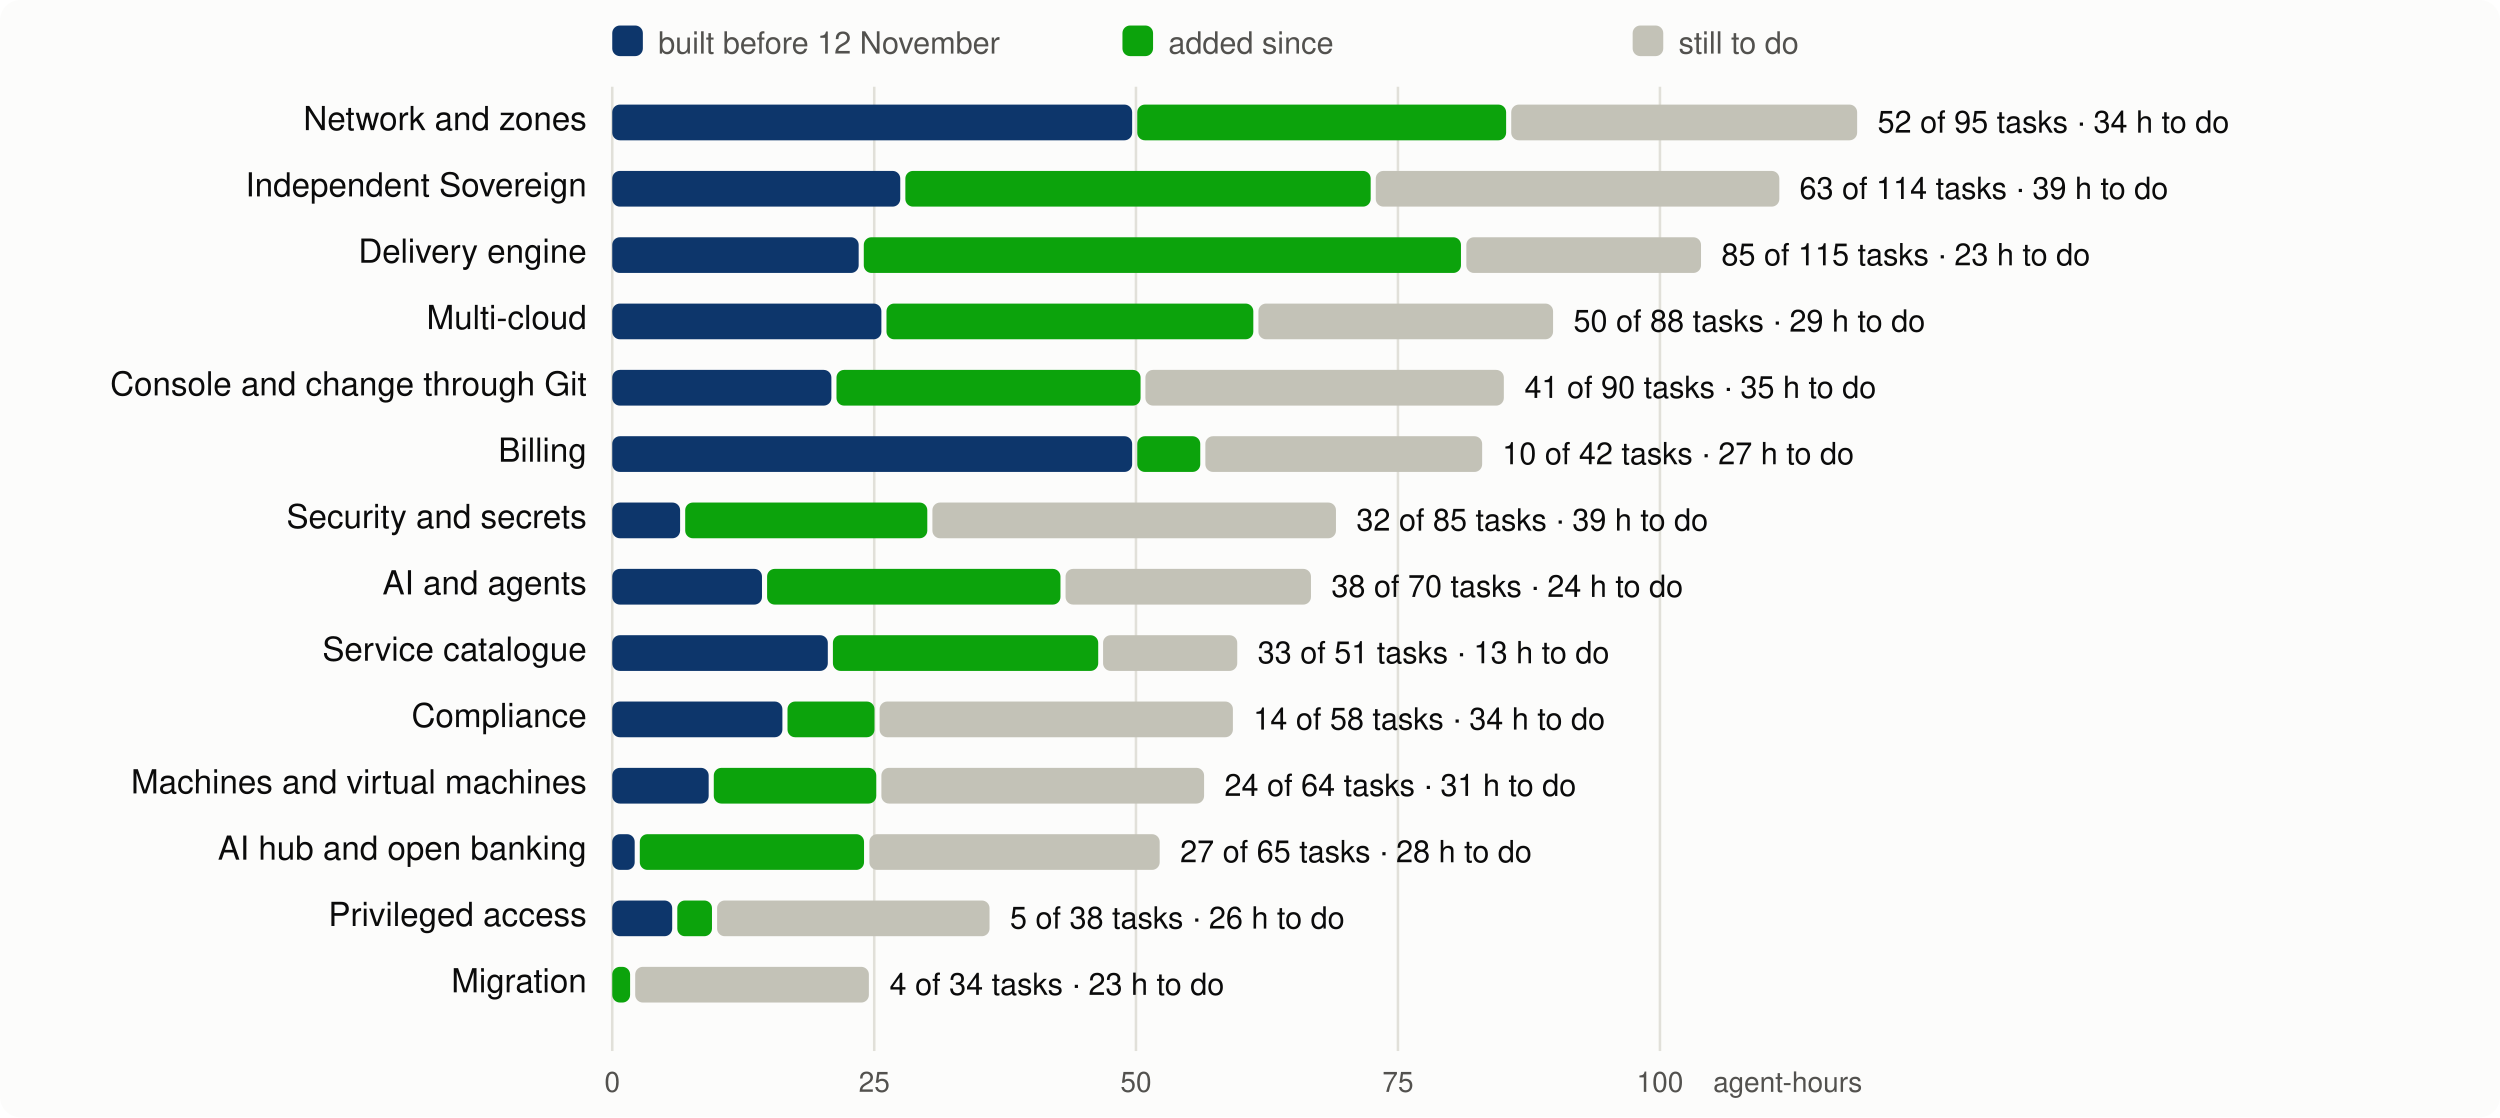
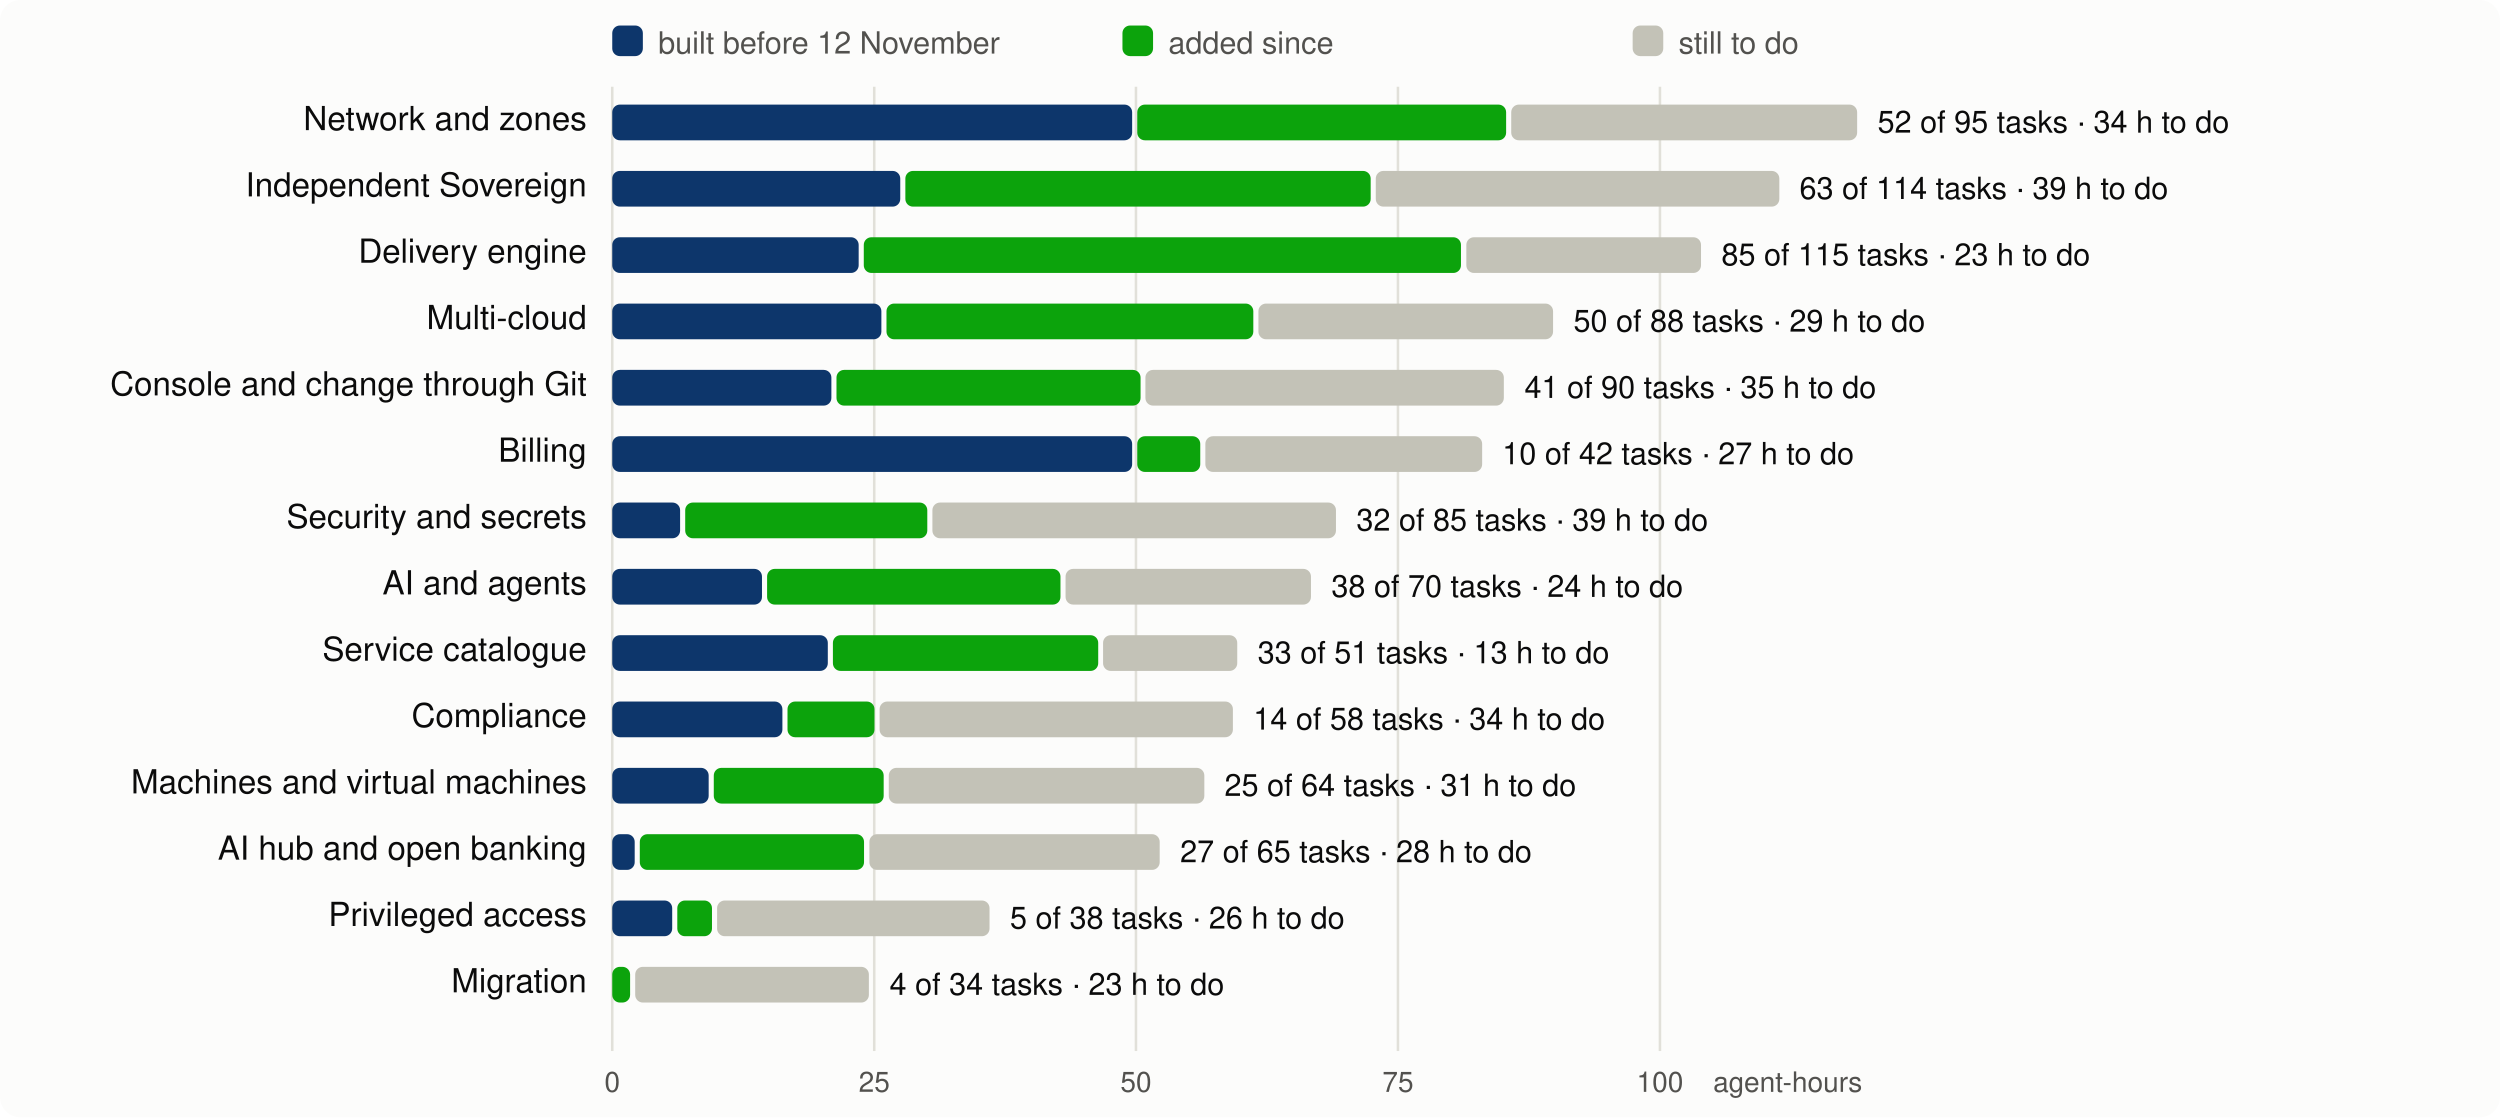
<svg xmlns="http://www.w3.org/2000/svg" viewBox="0 0 980 438" width="980" height="438" font-family="system-ui,-apple-system,Segoe UI,Helvetica,Arial,sans-serif" font-size="13">
  <rect width="980" height="438" rx="8" fill="#fcfcfb" />
  <line x1="240.0" x2="240.0" y1="34" y2="412" stroke="#e1e0d9" />
  <text x="240.0" y="428" text-anchor="middle" fill="#52514e" font-size="11">0</text>
  <line x1="342.7" x2="342.7" y1="34" y2="412" stroke="#e1e0d9" />
  <text x="342.7" y="428" text-anchor="middle" fill="#52514e" font-size="11">25</text>
  <line x1="445.3" x2="445.3" y1="34" y2="412" stroke="#e1e0d9" />
  <text x="445.3" y="428" text-anchor="middle" fill="#52514e" font-size="11">50</text>
  <line x1="548.0" x2="548.0" y1="34" y2="412" stroke="#e1e0d9" />
  <text x="548.0" y="428" text-anchor="middle" fill="#52514e" font-size="11">75</text>
  <line x1="650.7" x2="650.7" y1="34" y2="412" stroke="#e1e0d9" />
  <text x="650.7" y="428" text-anchor="middle" fill="#52514e" font-size="11">100</text>
  <text x="730" y="428" text-anchor="end" fill="#52514e" font-size="11">agent-hours</text>
  <rect x="240" y="10" width="12" height="12" rx="3" fill="#0d366b" />
  <text x="258" y="21" fill="#52514e" font-size="12">built before 12 November</text>
  <rect x="440" y="10" width="12" height="12" rx="3" fill="#0ca30c" />
  <text x="458" y="21" fill="#52514e" font-size="12">added since</text>
  <rect x="640" y="10" width="12" height="12" rx="3" fill="#c3c2b7" />
  <text x="658" y="21" fill="#52514e" font-size="12">still to do</text>
  <text x="230" y="51" text-anchor="end" fill="#0b0b0b">Network and zones</text>
  <rect x="240.0" y="41" width="203.8" height="14" rx="3" fill="#0d366b" />
  <rect x="445.8" y="41" width="144.6" height="14" rx="3" fill="#0ca30c" />
  <rect x="592.4" y="41" width="135.6" height="14" rx="3" fill="#c3c2b7" />
  <text x="736.0" y="52" fill="#0b0b0b" font-size="12">52 of 95 tasks · 34 h to do</text>
  <text x="230" y="77" text-anchor="end" fill="#0b0b0b">Independent Sovereign</text>
  <rect x="240.0" y="67" width="112.9" height="14" rx="3" fill="#0d366b" />
  <rect x="354.9" y="67" width="182.4" height="14" rx="3" fill="#0ca30c" />
  <rect x="539.3" y="67" width="158.2" height="14" rx="3" fill="#c3c2b7" />
  <text x="705.4" y="78" fill="#0b0b0b" font-size="12">63 of 114 tasks · 39 h to do</text>
  <text x="230" y="103" text-anchor="end" fill="#0b0b0b">Delivery engine</text>
  <rect x="240.0" y="93" width="96.6" height="14" rx="3" fill="#0d366b" />
  <rect x="338.6" y="93" width="234.1" height="14" rx="3" fill="#0ca30c" />
  <rect x="574.8" y="93" width="92.0" height="14" rx="3" fill="#c3c2b7" />
  <text x="674.8" y="104" fill="#0b0b0b" font-size="12">85 of 115 tasks · 23 h to do</text>
  <text x="230" y="129" text-anchor="end" fill="#0b0b0b">Multi-cloud</text>
  <rect x="240.0" y="119" width="105.5" height="14" rx="3" fill="#0d366b" />
  <rect x="347.5" y="119" width="143.8" height="14" rx="3" fill="#0ca30c" />
  <rect x="493.3" y="119" width="115.5" height="14" rx="3" fill="#c3c2b7" />
  <text x="616.8" y="130" fill="#0b0b0b" font-size="12">50 of 88 tasks · 29 h to do</text>
  <text x="230" y="155" text-anchor="end" fill="#0b0b0b">Console and change through Git</text>
  <rect x="240.0" y="145" width="85.9" height="14" rx="3" fill="#0d366b" />
  <rect x="327.9" y="145" width="119.2" height="14" rx="3" fill="#0ca30c" />
  <rect x="449.0" y="145" width="140.5" height="14" rx="3" fill="#c3c2b7" />
  <text x="597.6" y="156" fill="#0b0b0b" font-size="12">41 of 90 tasks · 35 h to do</text>
  <text x="230" y="181" text-anchor="end" fill="#0b0b0b">Billing</text>
  <rect x="240.0" y="171" width="203.8" height="14" rx="3" fill="#0d366b" />
  <rect x="445.8" y="171" width="24.7" height="14" rx="3" fill="#0ca30c" />
  <rect x="472.5" y="171" width="108.5" height="14" rx="3" fill="#c3c2b7" />
  <text x="588.9" y="182" fill="#0b0b0b" font-size="12">10 of 42 tasks · 27 h to do</text>
  <text x="230" y="207" text-anchor="end" fill="#0b0b0b">Security and secrets</text>
  <rect x="240.0" y="197" width="26.6" height="14" rx="3" fill="#0d366b" />
  <rect x="268.6" y="197" width="94.9" height="14" rx="3" fill="#0ca30c" />
  <rect x="365.5" y="197" width="158.2" height="14" rx="3" fill="#c3c2b7" />
  <text x="531.7" y="208" fill="#0b0b0b" font-size="12">32 of 85 tasks · 39 h to do</text>
  <text x="230" y="233" text-anchor="end" fill="#0b0b0b">AI and agents</text>
  <rect x="240.0" y="223" width="58.7" height="14" rx="3" fill="#0d366b" />
  <rect x="300.7" y="223" width="115.0" height="14" rx="3" fill="#0ca30c" />
  <rect x="417.7" y="223" width="96.2" height="14" rx="3" fill="#c3c2b7" />
  <text x="521.9" y="234" fill="#0b0b0b" font-size="12">38 of 70 tasks · 24 h to do</text>
  <text x="230" y="259" text-anchor="end" fill="#0b0b0b">Service catalogue</text>
  <rect x="240.0" y="249" width="84.5" height="14" rx="3" fill="#0d366b" />
  <rect x="326.5" y="249" width="104.0" height="14" rx="3" fill="#0ca30c" />
  <rect x="432.4" y="249" width="52.6" height="14" rx="3" fill="#c3c2b7" />
  <text x="493.0" y="260" fill="#0b0b0b" font-size="12">33 of 51 tasks · 13 h to do</text>
  <text x="230" y="285" text-anchor="end" fill="#0b0b0b">Compliance</text>
  <rect x="240.0" y="275" width="66.7" height="14" rx="3" fill="#0d366b" />
  <rect x="308.7" y="275" width="34.1" height="14" rx="3" fill="#0ca30c" />
  <rect x="344.8" y="275" width="138.5" height="14" rx="3" fill="#c3c2b7" />
  <text x="491.3" y="286" fill="#0b0b0b" font-size="12">14 of 58 tasks · 34 h to do</text>
  <text x="230" y="311" text-anchor="end" fill="#0b0b0b">Machines and virtual machines</text>
  <rect x="240.0" y="301" width="37.8" height="14" rx="3" fill="#0d366b" />
-   <rect x="279.8" y="301" width="63.7" height="14" rx="3" fill="#0ca30c" />
-   <rect x="345.5" y="301" width="126.5" height="14" rx="3" fill="#c3c2b7" />
-   <text x="480.0" y="312" fill="#0b0b0b" font-size="12">24 of 64 tasks · 31 h to do</text>
+   <rect x="279.8" y="301" width="66.6" height="14" rx="3" fill="#0ca30c" />
+   <rect x="348.4" y="301" width="123.7" height="14" rx="3" fill="#c3c2b7" />
+   <text x="480.0" y="312" fill="#0b0b0b" font-size="12">25 of 64 tasks · 31 h to do</text>
  <text x="230" y="337" text-anchor="end" fill="#0b0b0b">AI hub and open banking</text>
  <rect x="240.0" y="327" width="8.8" height="14" rx="3" fill="#0d366b" />
  <rect x="250.8" y="327" width="87.9" height="14" rx="3" fill="#0ca30c" />
  <rect x="340.8" y="327" width="113.8" height="14" rx="3" fill="#c3c2b7" />
  <text x="462.6" y="338" fill="#0b0b0b" font-size="12">27 of 65 tasks · 28 h to do</text>
  <text x="230" y="363" text-anchor="end" fill="#0b0b0b">Privileged access</text>
  <rect x="240.0" y="353" width="23.5" height="14" rx="3" fill="#0d366b" />
  <rect x="265.5" y="353" width="13.6" height="14" rx="3" fill="#0ca30c" />
  <rect x="281.1" y="353" width="106.8" height="14" rx="3" fill="#c3c2b7" />
  <text x="395.9" y="364" fill="#0b0b0b" font-size="12">5 of 38 tasks · 26 h to do</text>
  <text x="230" y="389" text-anchor="end" fill="#0b0b0b">Migration</text>
  <rect x="240.0" y="379" width="7.0" height="14" rx="3" fill="#0ca30c" />
  <rect x="249.0" y="379" width="91.6" height="14" rx="3" fill="#c3c2b7" />
  <text x="348.7" y="390" fill="#0b0b0b" font-size="12">4 of 34 tasks · 23 h to do</text>
</svg>
